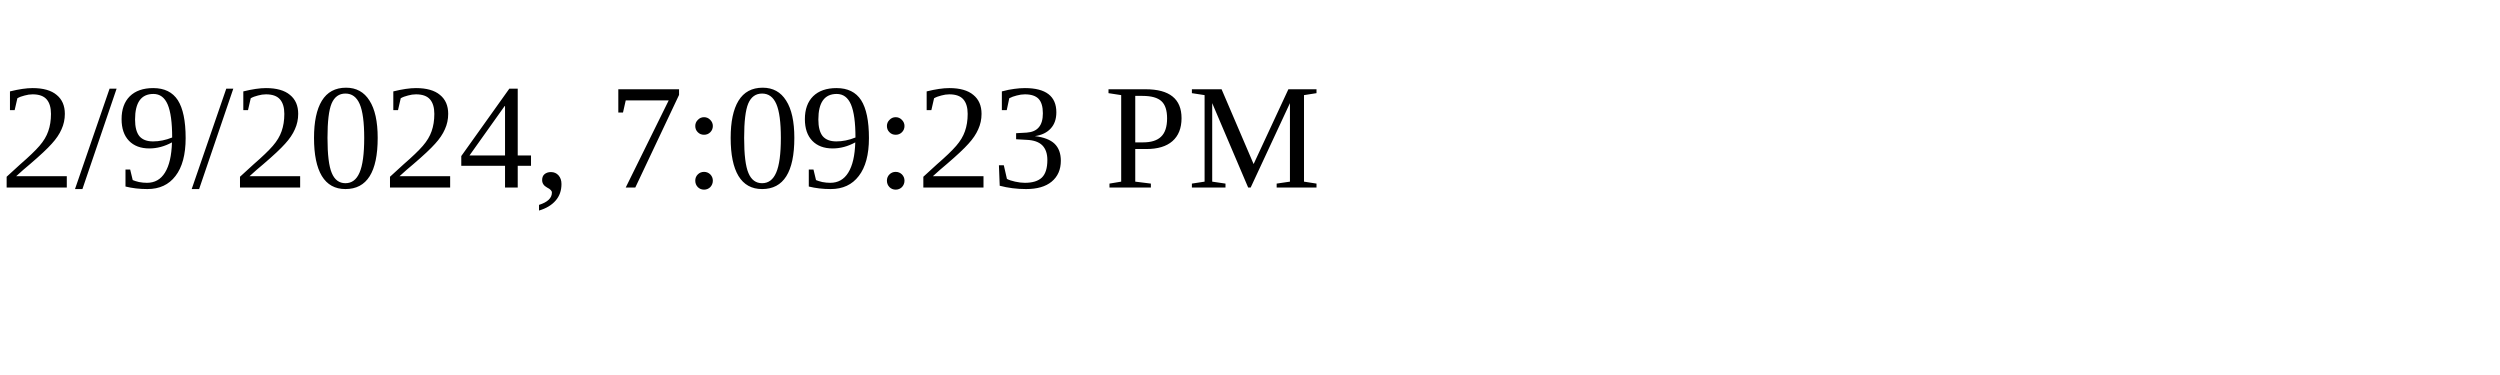
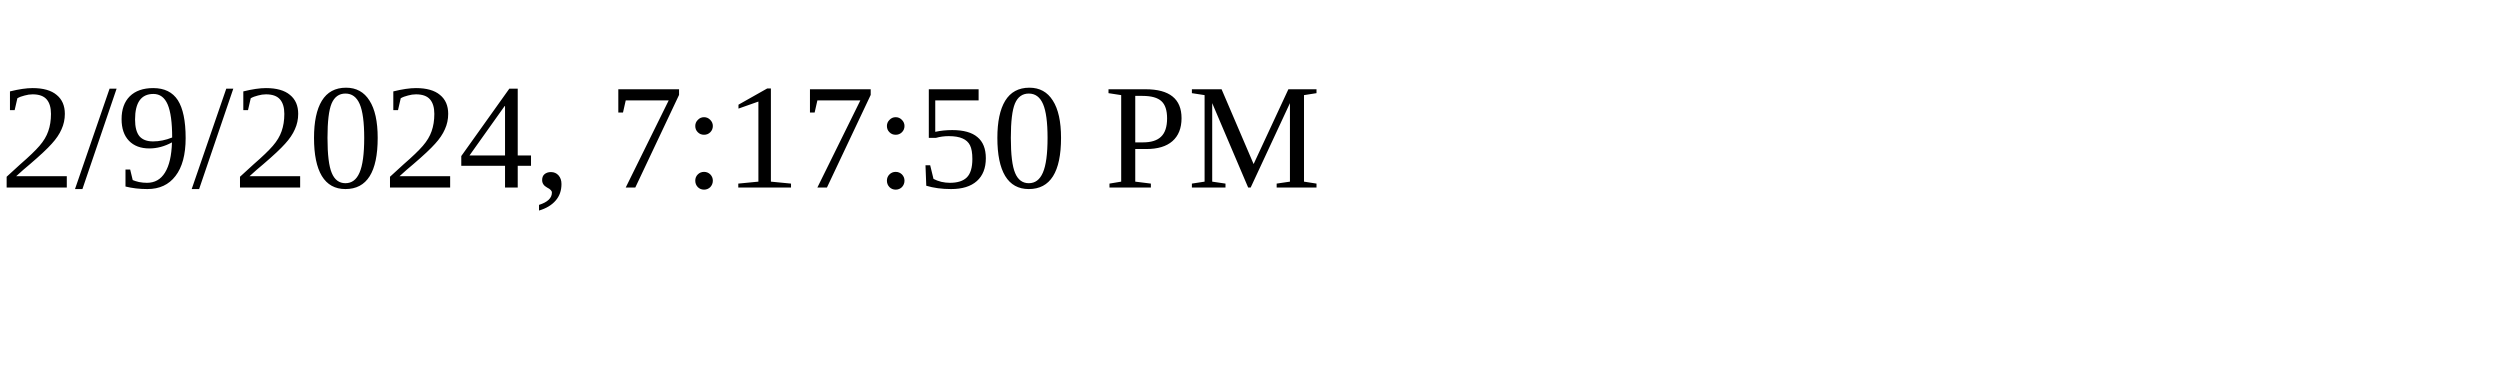
<svg xmlns="http://www.w3.org/2000/svg" height="30" width="200">
-   <text x="0" y="15">2/9/2024, 7:09:23 PM</text>
+   <text x="0" y="15">2/9/2024, 7:17:50 PM</text>
</svg>
